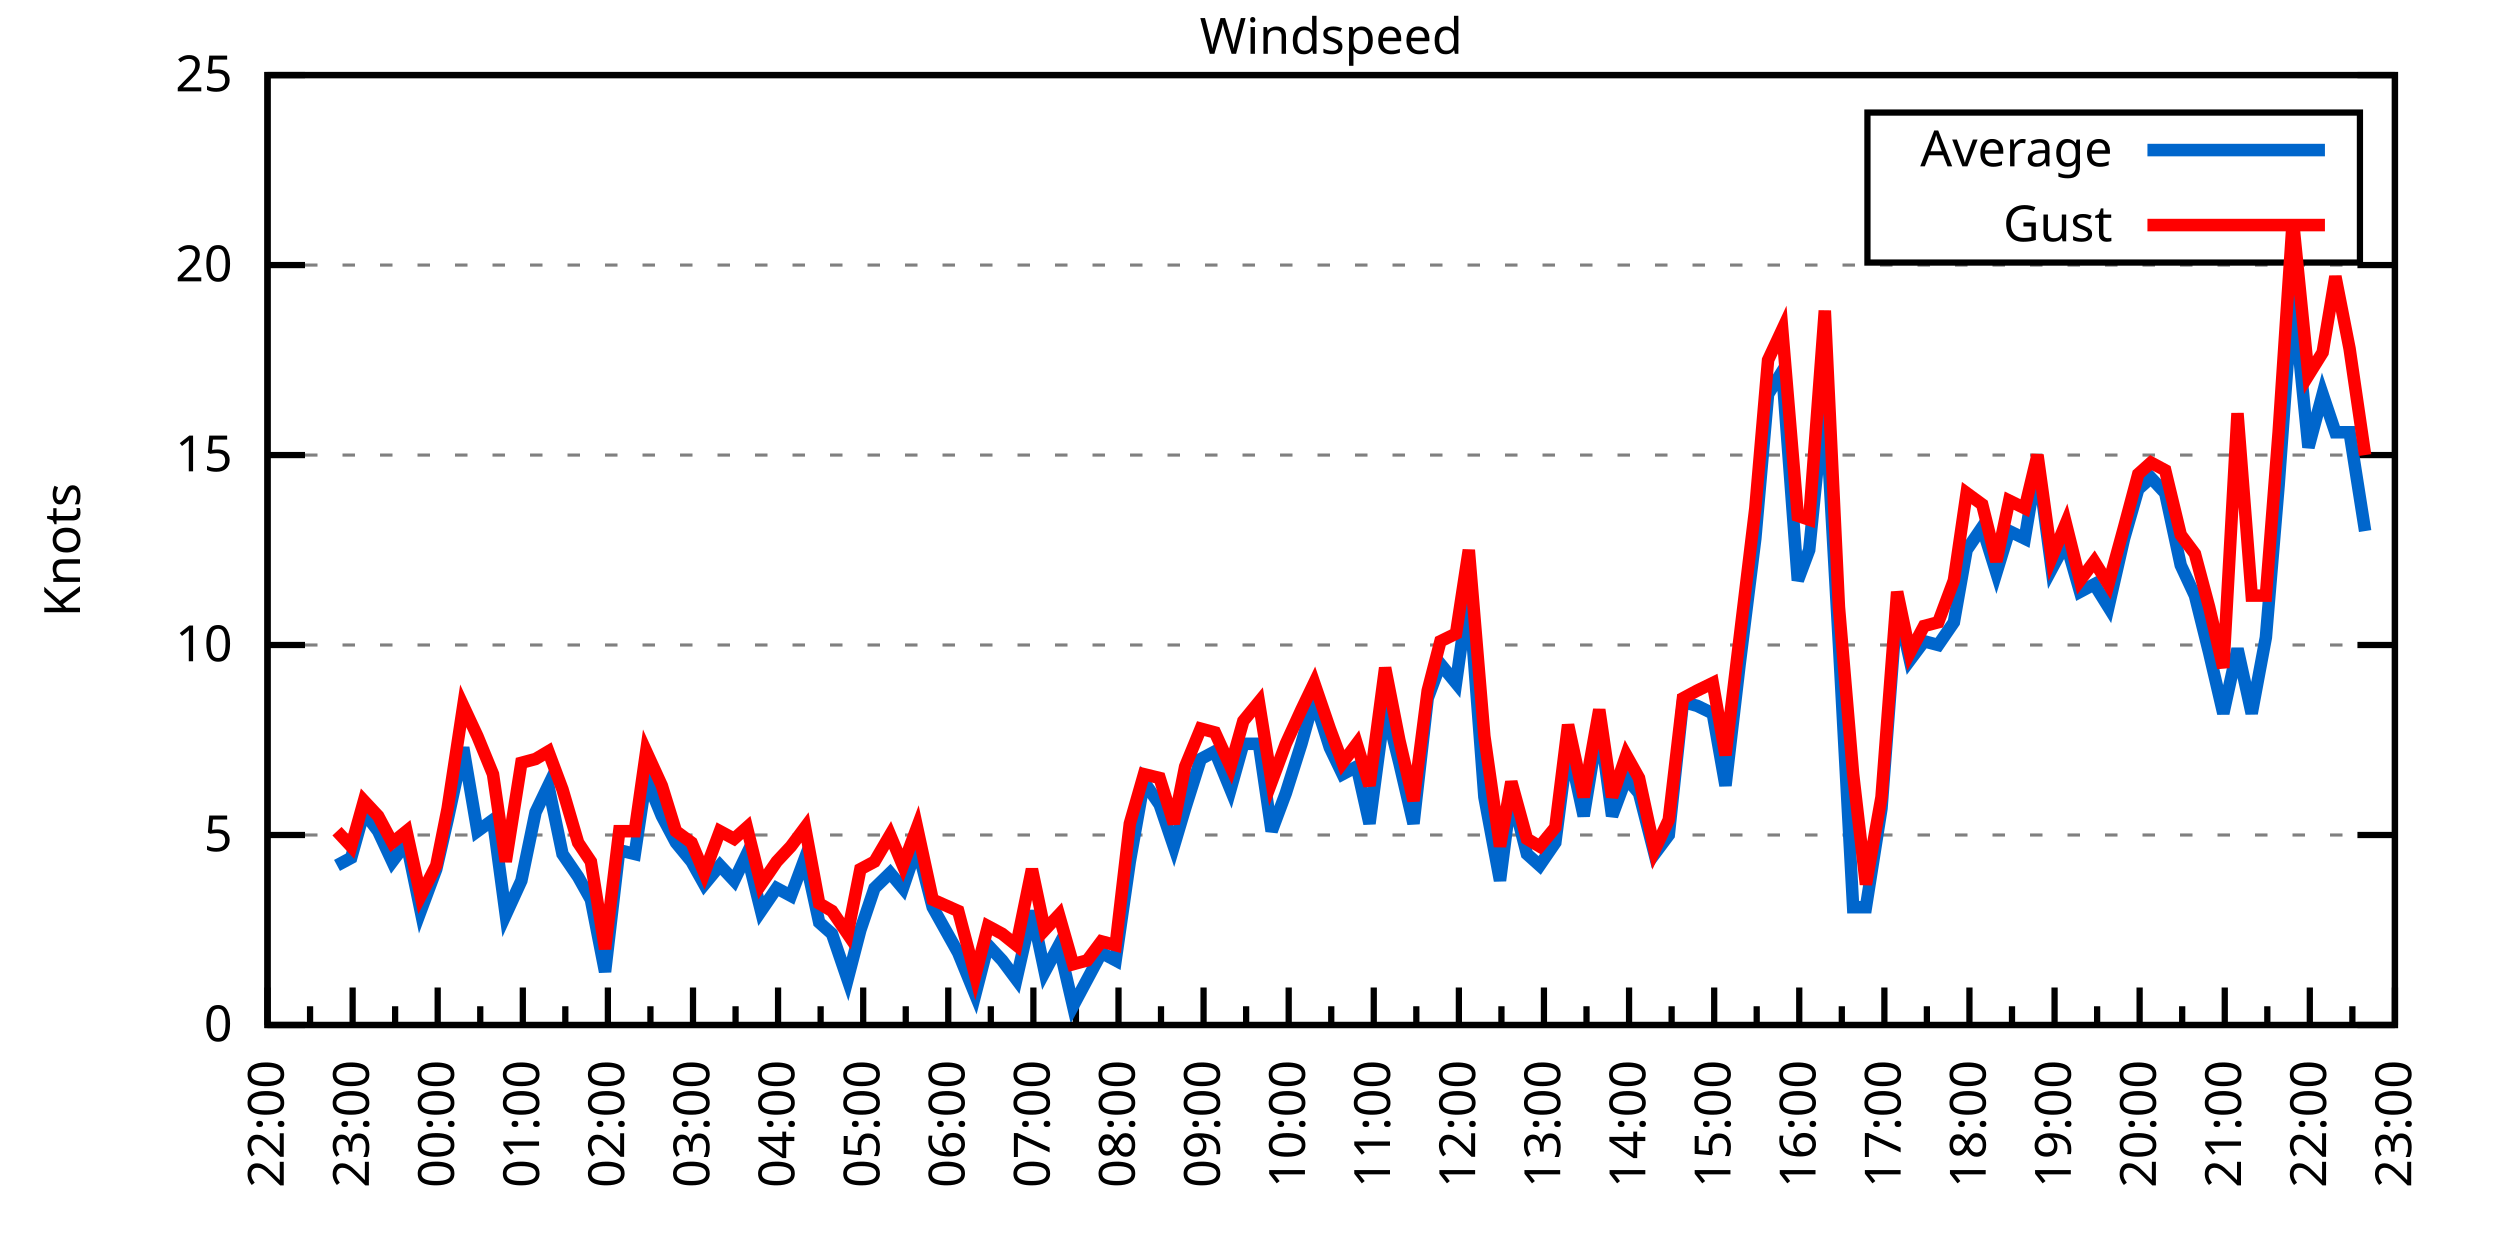
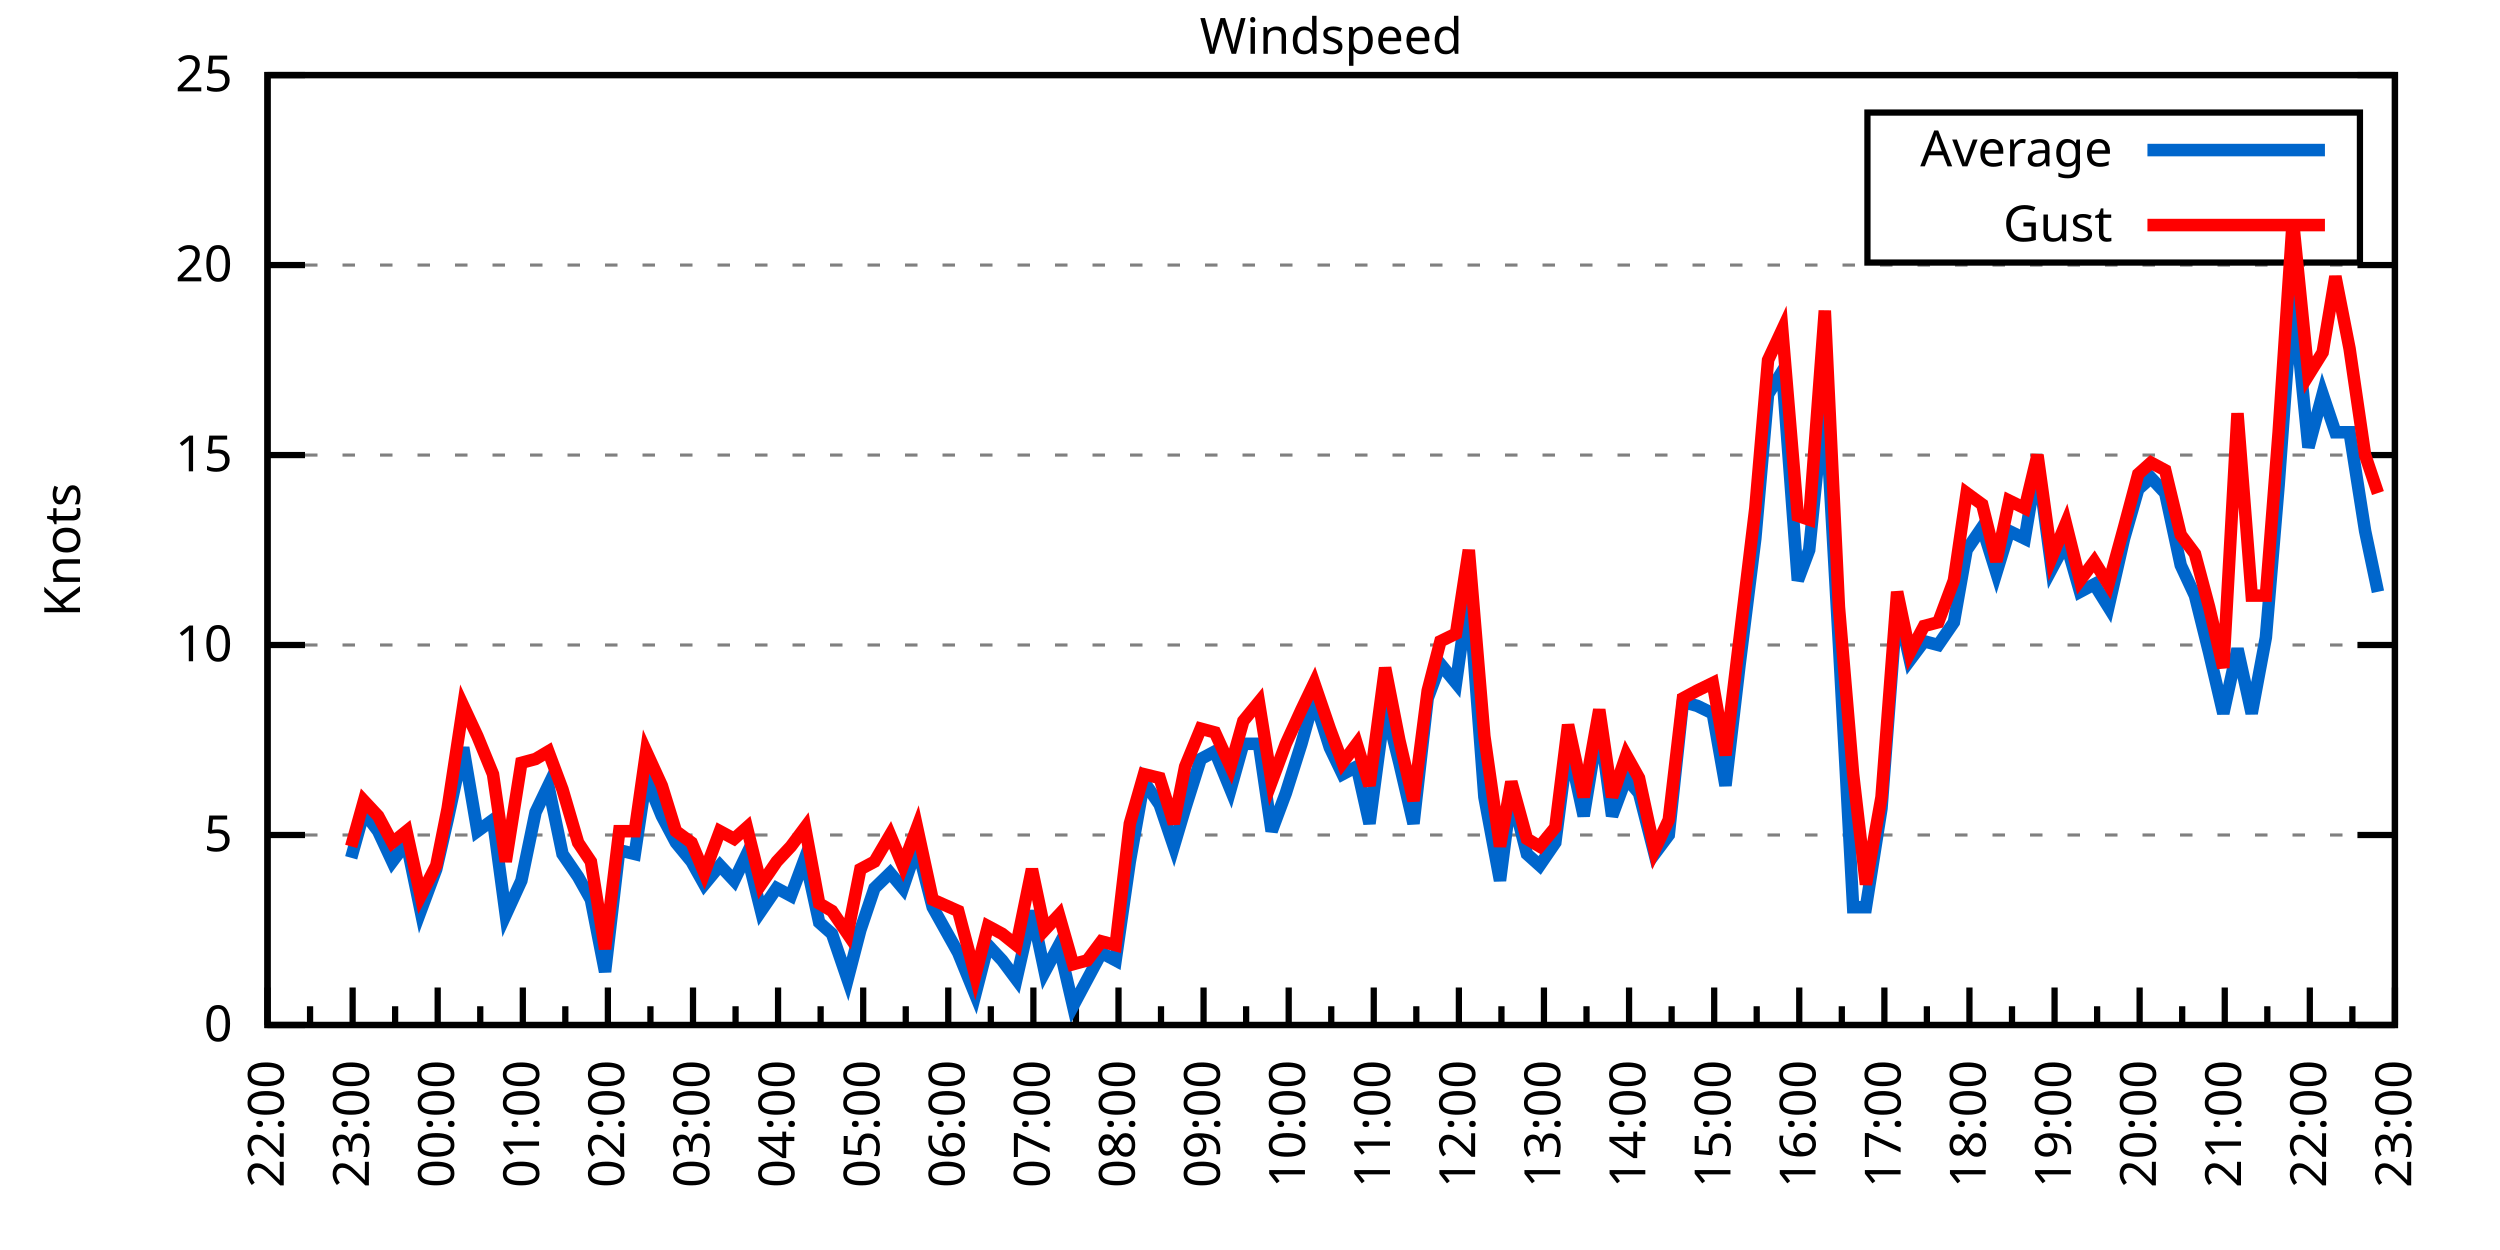
<svg xmlns="http://www.w3.org/2000/svg" xmlns:xlink="http://www.w3.org/1999/xlink" width="400" height="200" viewBox="0 0 400 200">
  <g id="gnuplot_canvas">
    <rect x="0" y="0" width="400" height="200" fill="none" />
    <defs>
      <circle id="gpDot" r="0.5" stroke-width="0.5" stroke="currentColor" />
      <path id="gpPt0" stroke-width="0.333" stroke="currentColor" d="M-1,0 h2 M0,-1 v2" />
      <path id="gpPt1" stroke-width="0.333" stroke="currentColor" d="M-1,-1 L1,1 M1,-1 L-1,1" />
      <path id="gpPt2" stroke-width="0.333" stroke="currentColor" d="M-1,0 L1,0 M0,-1 L0,1 M-1,-1 L1,1 M-1,1 L1,-1" />
      <rect id="gpPt3" stroke-width="0.333" stroke="currentColor" x="-1" y="-1" width="2" height="2" />
      <rect id="gpPt4" stroke-width="0.333" stroke="currentColor" fill="currentColor" x="-1" y="-1" width="2" height="2" />
      <circle id="gpPt5" stroke-width="0.333" stroke="currentColor" cx="0" cy="0" r="1" />
      <use xlink:href="#gpPt5" id="gpPt6" fill="currentColor" stroke="none" />
      <path id="gpPt7" stroke-width="0.333" stroke="currentColor" d="M0,-1.33 L-1.33,0.67 L1.33,0.67 z" />
      <use xlink:href="#gpPt7" id="gpPt8" fill="currentColor" stroke="none" />
      <use xlink:href="#gpPt7" id="gpPt9" stroke="currentColor" transform="rotate(180)" />
      <use xlink:href="#gpPt9" id="gpPt10" fill="currentColor" stroke="none" />
      <use xlink:href="#gpPt3" id="gpPt11" stroke="currentColor" transform="rotate(45)" />
      <use xlink:href="#gpPt11" id="gpPt12" fill="currentColor" stroke="none" />
      <path id="gpPt13" stroke-width="0.333" stroke="currentColor" d="M0,1.330 L1.265,0.411 L0.782,-1.067 L-0.782,-1.076 L-1.265,0.411 z" />
      <use xlink:href="#gpPt13" id="gpPt14" fill="currentColor" stroke="none" />
      <filter id="textbox" filterUnits="objectBoundingBox" x="0" y="0" height="1" width="1">
        <feFlood flood-color="white" flood-opacity="1" result="bgnd" />
        <feComposite in="SourceGraphic" in2="bgnd" operator="atop" />
      </filter>
      <filter id="greybox" filterUnits="objectBoundingBox" x="0" y="0" height="1" width="1">
        <feFlood flood-color="lightgrey" flood-opacity="1" result="grey" />
        <feComposite in="SourceGraphic" in2="grey" operator="atop" />
      </filter>
    </defs>
    <g fill="none" color="white" stroke="currentColor" stroke-width="1.00" stroke-linecap="butt" stroke-linejoin="miter">
</g>
    <g fill="none" color="black" stroke="currentColor" stroke-width="1.00" stroke-linecap="butt" stroke-linejoin="miter">
      <g stroke="none" shape-rendering="crispEdges">
        <polygon fill="rgb(255, 255, 255)" points="42.80,164.00 383.18,164.00 383.18,12.02 42.80,12.02 " />
      </g>
    </g>
    <g fill="none" color="black" stroke="currentColor" stroke-width="1.00" stroke-linecap="butt" stroke-linejoin="miter">
</g>
    <g fill="none" color="black" stroke="black" stroke-width="0.50" stroke-linecap="butt" stroke-linejoin="miter">
</g>
    <g fill="none" color="gray" stroke="currentColor" stroke-width="0.50" stroke-linecap="butt" stroke-linejoin="miter">
      <path stroke="gray" stroke-dasharray="2,4" class="gridline" d="M42.80,164.00 L383.19,164.00  " />
    </g>
    <g fill="none" color="gray" stroke="gray" stroke-width="1.00" stroke-linecap="butt" stroke-linejoin="miter">
</g>
    <g fill="none" color="black" stroke="currentColor" stroke-width="1.00" stroke-linecap="butt" stroke-linejoin="miter">
      <path stroke="black" d="M42.80,164.00 L48.80,164.00 M383.19,164.00 L377.19,164.00  " />
      <g transform="translate(37.20,166.60)" stroke="none" fill="black" font-family="Sans" font-size="8.00" text-anchor="end">
        <text>
          <tspan font-family="Sans"> 0</tspan>
        </text>
      </g>
    </g>
    <g fill="none" color="black" stroke="currentColor" stroke-width="1.00" stroke-linecap="butt" stroke-linejoin="miter">
</g>
    <g fill="none" color="black" stroke="black" stroke-width="0.50" stroke-linecap="butt" stroke-linejoin="miter">
</g>
    <g fill="none" color="gray" stroke="currentColor" stroke-width="0.50" stroke-linecap="butt" stroke-linejoin="miter">
      <path stroke="gray" stroke-dasharray="2,4" class="gridline" d="M42.80,133.60 L383.19,133.60  " />
    </g>
    <g fill="none" color="gray" stroke="gray" stroke-width="1.00" stroke-linecap="butt" stroke-linejoin="miter">
</g>
    <g fill="none" color="black" stroke="currentColor" stroke-width="1.00" stroke-linecap="butt" stroke-linejoin="miter">
      <path stroke="black" d="M42.80,133.60 L48.80,133.60 M383.19,133.60 L377.19,133.60  " />
      <g transform="translate(37.20,136.20)" stroke="none" fill="black" font-family="Sans" font-size="8.00" text-anchor="end">
        <text>
          <tspan font-family="Sans"> 5</tspan>
        </text>
      </g>
    </g>
    <g fill="none" color="black" stroke="currentColor" stroke-width="1.00" stroke-linecap="butt" stroke-linejoin="miter">
</g>
    <g fill="none" color="black" stroke="black" stroke-width="0.50" stroke-linecap="butt" stroke-linejoin="miter">
</g>
    <g fill="none" color="gray" stroke="currentColor" stroke-width="0.50" stroke-linecap="butt" stroke-linejoin="miter">
      <path stroke="gray" stroke-dasharray="2,4" class="gridline" d="M42.80,103.20 L383.19,103.20  " />
    </g>
    <g fill="none" color="gray" stroke="gray" stroke-width="1.00" stroke-linecap="butt" stroke-linejoin="miter">
</g>
    <g fill="none" color="black" stroke="currentColor" stroke-width="1.00" stroke-linecap="butt" stroke-linejoin="miter">
      <path stroke="black" d="M42.80,103.20 L48.80,103.20 M383.19,103.20 L377.19,103.20  " />
      <g transform="translate(37.20,105.80)" stroke="none" fill="black" font-family="Sans" font-size="8.00" text-anchor="end">
        <text>
          <tspan font-family="Sans"> 10</tspan>
        </text>
      </g>
    </g>
    <g fill="none" color="black" stroke="currentColor" stroke-width="1.00" stroke-linecap="butt" stroke-linejoin="miter">
</g>
    <g fill="none" color="black" stroke="black" stroke-width="0.50" stroke-linecap="butt" stroke-linejoin="miter">
</g>
    <g fill="none" color="gray" stroke="currentColor" stroke-width="0.50" stroke-linecap="butt" stroke-linejoin="miter">
      <path stroke="gray" stroke-dasharray="2,4" class="gridline" d="M42.80,72.81 L383.19,72.81  " />
    </g>
    <g fill="none" color="gray" stroke="gray" stroke-width="1.00" stroke-linecap="butt" stroke-linejoin="miter">
</g>
    <g fill="none" color="black" stroke="currentColor" stroke-width="1.00" stroke-linecap="butt" stroke-linejoin="miter">
      <path stroke="black" d="M42.80,72.81 L48.80,72.81 M383.19,72.81 L377.19,72.81  " />
      <g transform="translate(37.20,75.41)" stroke="none" fill="black" font-family="Sans" font-size="8.00" text-anchor="end">
        <text>
          <tspan font-family="Sans"> 15</tspan>
        </text>
      </g>
    </g>
    <g fill="none" color="black" stroke="currentColor" stroke-width="1.00" stroke-linecap="butt" stroke-linejoin="miter">
</g>
    <g fill="none" color="black" stroke="black" stroke-width="0.50" stroke-linecap="butt" stroke-linejoin="miter">
</g>
    <g fill="none" color="gray" stroke="currentColor" stroke-width="0.50" stroke-linecap="butt" stroke-linejoin="miter">
      <path stroke="gray" stroke-dasharray="2,4" class="gridline" d="M42.80,42.41 L383.19,42.41  " />
    </g>
    <g fill="none" color="gray" stroke="gray" stroke-width="1.00" stroke-linecap="butt" stroke-linejoin="miter">
</g>
    <g fill="none" color="black" stroke="currentColor" stroke-width="1.00" stroke-linecap="butt" stroke-linejoin="miter">
      <path stroke="black" d="M42.80,42.41 L48.80,42.41 M383.19,42.41 L377.19,42.41  " />
      <g transform="translate(37.20,45.01)" stroke="none" fill="black" font-family="Sans" font-size="8.00" text-anchor="end">
        <text>
          <tspan font-family="Sans"> 20</tspan>
        </text>
      </g>
    </g>
    <g fill="none" color="black" stroke="currentColor" stroke-width="1.00" stroke-linecap="butt" stroke-linejoin="miter">
</g>
    <g fill="none" color="black" stroke="black" stroke-width="0.50" stroke-linecap="butt" stroke-linejoin="miter">
</g>
    <g fill="none" color="gray" stroke="currentColor" stroke-width="0.50" stroke-linecap="butt" stroke-linejoin="miter">
      <path stroke="gray" stroke-dasharray="2,4" class="gridline" d="M42.80,12.01 L383.19,12.01  " />
    </g>
    <g fill="none" color="gray" stroke="gray" stroke-width="1.00" stroke-linecap="butt" stroke-linejoin="miter">
</g>
    <g fill="none" color="black" stroke="currentColor" stroke-width="1.00" stroke-linecap="butt" stroke-linejoin="miter">
      <path stroke="black" d="M42.80,12.01 L48.80,12.01 M383.19,12.01 L377.19,12.01  " />
      <g transform="translate(37.20,14.61)" stroke="none" fill="black" font-family="Sans" font-size="8.00" text-anchor="end">
        <text>
          <tspan font-family="Sans"> 25</tspan>
        </text>
      </g>
    </g>
    <g fill="none" color="black" stroke="currentColor" stroke-width="1.00" stroke-linecap="butt" stroke-linejoin="miter">
      <path stroke="black" d="M42.80,164.00 L42.80,158.00  " />
      <g transform="translate(45.40,169.60) rotate(270)" stroke="none" fill="black" font-family="Sans" font-size="8.00" text-anchor="end">
        <text>
          <tspan font-family="Sans">22:00</tspan>
        </text>
      </g>
    </g>
    <g fill="none" color="black" stroke="currentColor" stroke-width="1.00" stroke-linecap="butt" stroke-linejoin="miter">
      <path stroke="black" d="M49.61,164.00 L49.61,161.00 M56.42,164.00 L56.42,158.00  " />
      <g transform="translate(59.02,169.60) rotate(270)" stroke="none" fill="black" font-family="Sans" font-size="8.00" text-anchor="end">
        <text>
          <tspan font-family="Sans">23:00</tspan>
        </text>
      </g>
    </g>
    <g fill="none" color="black" stroke="currentColor" stroke-width="1.00" stroke-linecap="butt" stroke-linejoin="miter">
      <path stroke="black" d="M63.22,164.00 L63.22,161.00 M70.03,164.00 L70.03,158.00  " />
      <g transform="translate(72.63,169.60) rotate(270)" stroke="none" fill="black" font-family="Sans" font-size="8.00" text-anchor="end">
        <text>
          <tspan font-family="Sans">00:00</tspan>
        </text>
      </g>
    </g>
    <g fill="none" color="black" stroke="currentColor" stroke-width="1.00" stroke-linecap="butt" stroke-linejoin="miter">
      <path stroke="black" d="M76.84,164.00 L76.84,161.00 M83.65,164.00 L83.65,158.00  " />
      <g transform="translate(86.25,169.60) rotate(270)" stroke="none" fill="black" font-family="Sans" font-size="8.00" text-anchor="end">
        <text>
          <tspan font-family="Sans">01:00</tspan>
        </text>
      </g>
    </g>
    <g fill="none" color="black" stroke="currentColor" stroke-width="1.00" stroke-linecap="butt" stroke-linejoin="miter">
      <path stroke="black" d="M90.45,164.00 L90.45,161.00 M97.26,164.00 L97.26,158.00  " />
      <g transform="translate(99.86,169.60) rotate(270)" stroke="none" fill="black" font-family="Sans" font-size="8.00" text-anchor="end">
        <text>
          <tspan font-family="Sans">02:00</tspan>
        </text>
      </g>
    </g>
    <g fill="none" color="black" stroke="currentColor" stroke-width="1.00" stroke-linecap="butt" stroke-linejoin="miter">
      <path stroke="black" d="M104.07,164.00 L104.07,161.00 M110.88,164.00 L110.88,158.00  " />
      <g transform="translate(113.48,169.60) rotate(270)" stroke="none" fill="black" font-family="Sans" font-size="8.00" text-anchor="end">
        <text>
          <tspan font-family="Sans">03:00</tspan>
        </text>
      </g>
    </g>
    <g fill="none" color="black" stroke="currentColor" stroke-width="1.00" stroke-linecap="butt" stroke-linejoin="miter">
      <path stroke="black" d="M117.69,164.00 L117.69,161.00 M124.49,164.00 L124.49,158.00  " />
      <g transform="translate(127.09,169.60) rotate(270)" stroke="none" fill="black" font-family="Sans" font-size="8.00" text-anchor="end">
        <text>
          <tspan font-family="Sans">04:00</tspan>
        </text>
      </g>
    </g>
    <g fill="none" color="black" stroke="currentColor" stroke-width="1.00" stroke-linecap="butt" stroke-linejoin="miter">
      <path stroke="black" d="M131.30,164.00 L131.30,161.00 M138.11,164.00 L138.11,158.00  " />
      <g transform="translate(140.71,169.60) rotate(270)" stroke="none" fill="black" font-family="Sans" font-size="8.00" text-anchor="end">
        <text>
          <tspan font-family="Sans">05:00</tspan>
        </text>
      </g>
    </g>
    <g fill="none" color="black" stroke="currentColor" stroke-width="1.00" stroke-linecap="butt" stroke-linejoin="miter">
      <path stroke="black" d="M144.92,164.00 L144.92,161.00 M151.72,164.00 L151.72,158.00  " />
      <g transform="translate(154.32,169.60) rotate(270)" stroke="none" fill="black" font-family="Sans" font-size="8.00" text-anchor="end">
        <text>
          <tspan font-family="Sans">06:00</tspan>
        </text>
      </g>
    </g>
    <g fill="none" color="black" stroke="currentColor" stroke-width="1.00" stroke-linecap="butt" stroke-linejoin="miter">
      <path stroke="black" d="M158.53,164.00 L158.53,161.00 M165.34,164.00 L165.34,158.00  " />
      <g transform="translate(167.94,169.60) rotate(270)" stroke="none" fill="black" font-family="Sans" font-size="8.00" text-anchor="end">
        <text>
          <tspan font-family="Sans">07:00</tspan>
        </text>
      </g>
    </g>
    <g fill="none" color="black" stroke="currentColor" stroke-width="1.00" stroke-linecap="butt" stroke-linejoin="miter">
      <path stroke="black" d="M172.15,164.00 L172.15,161.00 M178.96,164.00 L178.96,158.00  " />
      <g transform="translate(181.56,169.60) rotate(270)" stroke="none" fill="black" font-family="Sans" font-size="8.00" text-anchor="end">
        <text>
          <tspan font-family="Sans">08:00</tspan>
        </text>
      </g>
    </g>
    <g fill="none" color="black" stroke="currentColor" stroke-width="1.00" stroke-linecap="butt" stroke-linejoin="miter">
      <path stroke="black" d="M185.76,164.00 L185.76,161.00 M192.57,164.00 L192.57,158.00  " />
      <g transform="translate(195.17,169.60) rotate(270)" stroke="none" fill="black" font-family="Sans" font-size="8.00" text-anchor="end">
        <text>
          <tspan font-family="Sans">09:00</tspan>
        </text>
      </g>
    </g>
    <g fill="none" color="black" stroke="currentColor" stroke-width="1.00" stroke-linecap="butt" stroke-linejoin="miter">
      <path stroke="black" d="M199.38,164.00 L199.38,161.00 M206.19,164.00 L206.19,158.00  " />
      <g transform="translate(208.79,169.60) rotate(270)" stroke="none" fill="black" font-family="Sans" font-size="8.00" text-anchor="end">
        <text>
          <tspan font-family="Sans">10:00</tspan>
        </text>
      </g>
    </g>
    <g fill="none" color="black" stroke="currentColor" stroke-width="1.00" stroke-linecap="butt" stroke-linejoin="miter">
      <path stroke="black" d="M213.00,164.00 L213.00,161.00 M219.80,164.00 L219.80,158.00  " />
      <g transform="translate(222.40,169.60) rotate(270)" stroke="none" fill="black" font-family="Sans" font-size="8.00" text-anchor="end">
        <text>
          <tspan font-family="Sans">11:00</tspan>
        </text>
      </g>
    </g>
    <g fill="none" color="black" stroke="currentColor" stroke-width="1.00" stroke-linecap="butt" stroke-linejoin="miter">
      <path stroke="black" d="M226.61,164.00 L226.61,161.00 M233.42,164.00 L233.42,158.00  " />
      <g transform="translate(236.02,169.60) rotate(270)" stroke="none" fill="black" font-family="Sans" font-size="8.00" text-anchor="end">
        <text>
          <tspan font-family="Sans">12:00</tspan>
        </text>
      </g>
    </g>
    <g fill="none" color="black" stroke="currentColor" stroke-width="1.00" stroke-linecap="butt" stroke-linejoin="miter">
      <path stroke="black" d="M240.23,164.00 L240.23,161.00 M247.03,164.00 L247.03,158.00  " />
      <g transform="translate(249.63,169.60) rotate(270)" stroke="none" fill="black" font-family="Sans" font-size="8.00" text-anchor="end">
        <text>
          <tspan font-family="Sans">13:00</tspan>
        </text>
      </g>
    </g>
    <g fill="none" color="black" stroke="currentColor" stroke-width="1.00" stroke-linecap="butt" stroke-linejoin="miter">
      <path stroke="black" d="M253.84,164.00 L253.84,161.00 M260.65,164.00 L260.65,158.00  " />
      <g transform="translate(263.25,169.60) rotate(270)" stroke="none" fill="black" font-family="Sans" font-size="8.00" text-anchor="end">
        <text>
          <tspan font-family="Sans">14:00</tspan>
        </text>
      </g>
    </g>
    <g fill="none" color="black" stroke="currentColor" stroke-width="1.00" stroke-linecap="butt" stroke-linejoin="miter">
      <path stroke="black" d="M267.46,164.00 L267.46,161.00 M274.27,164.00 L274.27,158.00  " />
      <g transform="translate(276.87,169.60) rotate(270)" stroke="none" fill="black" font-family="Sans" font-size="8.00" text-anchor="end">
        <text>
          <tspan font-family="Sans">15:00</tspan>
        </text>
      </g>
    </g>
    <g fill="none" color="black" stroke="currentColor" stroke-width="1.00" stroke-linecap="butt" stroke-linejoin="miter">
      <path stroke="black" d="M281.07,164.00 L281.07,161.00 M287.88,164.00 L287.88,158.00  " />
      <g transform="translate(290.48,169.60) rotate(270)" stroke="none" fill="black" font-family="Sans" font-size="8.00" text-anchor="end">
        <text>
          <tspan font-family="Sans">16:00</tspan>
        </text>
      </g>
    </g>
    <g fill="none" color="black" stroke="currentColor" stroke-width="1.00" stroke-linecap="butt" stroke-linejoin="miter">
      <path stroke="black" d="M294.69,164.00 L294.69,161.00 M301.50,164.00 L301.50,158.00  " />
      <g transform="translate(304.10,169.60) rotate(270)" stroke="none" fill="black" font-family="Sans" font-size="8.00" text-anchor="end">
        <text>
          <tspan font-family="Sans">17:00</tspan>
        </text>
      </g>
    </g>
    <g fill="none" color="black" stroke="currentColor" stroke-width="1.00" stroke-linecap="butt" stroke-linejoin="miter">
      <path stroke="black" d="M308.30,164.00 L308.30,161.00 M315.11,164.00 L315.11,158.00  " />
      <g transform="translate(317.71,169.60) rotate(270)" stroke="none" fill="black" font-family="Sans" font-size="8.00" text-anchor="end">
        <text>
          <tspan font-family="Sans">18:00</tspan>
        </text>
      </g>
    </g>
    <g fill="none" color="black" stroke="currentColor" stroke-width="1.00" stroke-linecap="butt" stroke-linejoin="miter">
      <path stroke="black" d="M321.92,164.00 L321.92,161.00 M328.73,164.00 L328.73,158.00  " />
      <g transform="translate(331.33,169.60) rotate(270)" stroke="none" fill="black" font-family="Sans" font-size="8.00" text-anchor="end">
        <text>
          <tspan font-family="Sans">19:00</tspan>
        </text>
      </g>
    </g>
    <g fill="none" color="black" stroke="currentColor" stroke-width="1.00" stroke-linecap="butt" stroke-linejoin="miter">
      <path stroke="black" d="M335.54,164.00 L335.54,161.00 M342.34,164.00 L342.34,158.00  " />
      <g transform="translate(344.94,169.60) rotate(270)" stroke="none" fill="black" font-family="Sans" font-size="8.00" text-anchor="end">
        <text>
          <tspan font-family="Sans">20:00</tspan>
        </text>
      </g>
    </g>
    <g fill="none" color="black" stroke="currentColor" stroke-width="1.00" stroke-linecap="butt" stroke-linejoin="miter">
      <path stroke="black" d="M349.15,164.00 L349.15,161.00 M355.96,164.00 L355.96,158.00  " />
      <g transform="translate(358.56,169.60) rotate(270)" stroke="none" fill="black" font-family="Sans" font-size="8.00" text-anchor="end">
        <text>
          <tspan font-family="Sans">21:00</tspan>
        </text>
      </g>
    </g>
    <g fill="none" color="black" stroke="currentColor" stroke-width="1.00" stroke-linecap="butt" stroke-linejoin="miter">
      <path stroke="black" d="M362.77,164.00 L362.77,161.00 M369.57,164.00 L369.57,158.00  " />
      <g transform="translate(372.17,169.60) rotate(270)" stroke="none" fill="black" font-family="Sans" font-size="8.00" text-anchor="end">
        <text>
          <tspan font-family="Sans">22:00</tspan>
        </text>
      </g>
    </g>
    <g fill="none" color="black" stroke="currentColor" stroke-width="1.00" stroke-linecap="butt" stroke-linejoin="miter">
      <path stroke="black" d="M376.38,164.00 L376.38,161.00 M383.19,164.00 L383.19,158.00  " />
      <g transform="translate(385.79,169.60) rotate(270)" stroke="none" fill="black" font-family="Sans" font-size="8.00" text-anchor="end">
        <text>
          <tspan font-family="Sans">23:00</tspan>
        </text>
      </g>
    </g>
    <g fill="none" color="black" stroke="currentColor" stroke-width="1.00" stroke-linecap="butt" stroke-linejoin="miter">
</g>
    <g fill="none" color="black" stroke="currentColor" stroke-width="1.00" stroke-linecap="butt" stroke-linejoin="miter">
      <path stroke="black" d="M42.80,12.01 L42.80,164.00 L383.19,164.00 L383.19,12.01 L42.80,12.01 Z  " />
    </g>
    <g fill="none" color="black" stroke="currentColor" stroke-width="1.00" stroke-linecap="butt" stroke-linejoin="miter">
      <g transform="translate(12.80,88.01) rotate(270)" stroke="none" fill="black" font-family="Sans" font-size="8.00" text-anchor="middle">
        <text>
          <tspan font-family="Sans">Knots</tspan>
        </text>
      </g>
    </g>
    <g fill="none" color="black" stroke="currentColor" stroke-width="1.00" stroke-linecap="butt" stroke-linejoin="miter">
</g>
    <g fill="none" color="black" stroke="currentColor" stroke-width="1.00" stroke-linecap="butt" stroke-linejoin="miter">
      <path stroke="black" d="M298.79,42.01 L298.79,18.01 L377.59,18.01 L377.59,42.01 L298.79,42.01 Z  " />
    </g>
    <g id="Windspeed_plot_1">
      <g fill="none" color="white" stroke="black" stroke-width="2.00" stroke-linecap="butt" stroke-linejoin="miter">
</g>
      <g fill="none" color="black" stroke="currentColor" stroke-width="2.00" stroke-linecap="butt" stroke-linejoin="miter">
        <g transform="translate(337.99,26.61)" stroke="none" fill="black" font-family="Sans" font-size="8.00" text-anchor="end">
          <text>
            <tspan font-family="Sans">Average</tspan>
          </text>
        </g>
      </g>
      <g fill="none" color="black" stroke="currentColor" stroke-width="2.00" stroke-linecap="butt" stroke-linejoin="miter">
-         <path stroke="rgb(  0, 102, 204)" d="M343.59,24.01 L371.99,24.01 M53.92,138.47 L56.19,137.25 L58.23,129.95 L60.50,132.99 L62.77,137.86 L65.04,134.82   L67.31,145.76 L69.80,139.07 L71.62,131.17 L74.12,119.62 L76.39,132.99 L78.88,131.17 L80.92,146.37 L83.42,140.90   L85.69,129.95 L87.73,125.70 L90.00,136.64 L92.50,140.29 L94.54,143.94 L96.81,155.49 L99.08,136.03 L101.57,136.64   L103.39,124.48 L105.89,130.56 L108.15,134.82 L110.65,137.86 L112.69,141.51 L115.19,138.47 L117.46,140.90 L119.50,136.64   L121.77,145.76 L124.27,142.11 L126.54,143.33 L128.81,137.25 L131.07,147.59 L133.12,149.41 L135.61,156.70 L137.66,148.80   L139.92,142.11 L142.42,139.68 L144.46,142.11 L146.73,135.43 L149.23,145.15 L153.31,152.45 L156.04,159.14 L158.08,151.23   L160.35,153.66 L162.62,156.70 L165.11,145.76 L167.16,155.49 L169.43,151.23 L171.69,160.96 L173.96,156.70 L176.23,152.45   L178.50,153.66 L180.77,137.86 L183.04,125.09 L185.54,128.74 L187.81,135.43 L189.62,129.35 L192.12,121.44 L194.39,120.23   L196.88,126.31 L198.93,119.01 L201.42,119.01 L203.46,132.99 L205.73,126.91 L208.23,119.01 L210.27,111.72 L212.77,119.62   L214.81,123.87 L217.08,122.66 L219.12,131.78 L221.62,112.93 L223.89,122.05 L226.16,131.78 L228.43,111.72 L230.47,106.24   L232.96,109.28 L235.01,94.69 L237.50,127.52 L240.00,140.90 L241.81,126.91 L244.31,136.64 L246.35,138.47 L248.85,134.82   L250.89,119.01 L253.39,130.56 L255.88,115.36 L257.93,130.56 L260.20,124.48 L262.24,126.91 L264.73,136.64 L267.00,133.60   L269.27,112.32 L271.54,112.93 L274.04,114.15 L276.08,125.70 L278.35,106.24 L280.85,86.18 L282.89,63.08 L285.16,59.43   L287.65,92.87 L289.47,88.00 L291.97,63.08 L294.23,103.20 L296.50,145.15 L298.55,145.15 L301.04,129.35 L303.54,96.52   L305.58,105.64 L307.85,102.60 L310.12,103.20 L312.62,99.56 L314.66,88.00 L317.15,84.36 L319.42,91.65 L321.47,84.97   L323.96,86.18 L326.00,74.02 L328.27,91.04 L330.54,86.79 L332.81,94.69 L335.08,93.48 L337.35,97.12 L339.85,86.18   L342.12,78.28 L344.16,76.45 L346.43,78.89 L348.92,90.44 L351.19,95.30 L353.46,104.42 L355.73,114.15 L358.00,103.81   L360.27,114.15 L362.54,101.99 L364.58,77.67 L366.85,46.66 L369.35,71.59 L371.62,63.08 L373.66,69.16 L375.93,69.16   L378.42,84.97  " />
+         <path stroke="rgb(  0, 102, 204)" d="M343.59,24.01 L371.99,24.01 M56.19,137.25 L58.23,129.95 L60.50,132.99 L62.77,137.86 L65.04,134.82 L67.31,145.76   L69.80,139.07 L71.62,131.17 L74.12,119.62 L76.39,132.99 L78.88,131.17 L80.92,146.37 L83.42,140.90 L85.69,129.95   L87.73,125.70 L90.00,136.64 L92.50,140.29 L94.54,143.94 L96.81,155.49 L99.08,136.03 L101.57,136.64 L103.39,124.48   L105.89,130.56 L108.15,134.82 L110.65,137.86 L112.69,141.51 L115.19,138.47 L117.46,140.90 L119.50,136.64 L121.77,145.76   L124.27,142.11 L126.54,143.33 L128.81,137.25 L131.07,147.59 L133.12,149.41 L135.61,156.70 L137.66,148.80 L139.92,142.11   L142.42,139.68 L144.46,142.11 L146.73,135.43 L149.23,145.15 L153.31,152.45 L156.04,159.14 L158.08,151.23 L160.35,153.66   L162.62,156.70 L165.11,145.76 L167.16,155.49 L169.43,151.23 L171.69,160.96 L173.96,156.70 L176.23,152.45 L178.50,153.66   L180.77,137.86 L183.04,125.09 L185.54,128.74 L187.81,135.43 L189.62,129.35 L192.12,121.44 L194.39,120.23 L196.88,126.31   L198.93,119.01 L201.42,119.01 L203.46,132.99 L205.73,126.91 L208.23,119.01 L210.27,111.72 L212.77,119.62 L214.81,123.87   L217.08,122.66 L219.12,131.78 L221.62,112.93 L223.89,122.05 L226.16,131.78 L228.43,111.72 L230.47,106.24 L232.96,109.28   L235.01,94.69 L237.50,127.52 L240.00,140.90 L241.81,126.91 L244.31,136.64 L246.35,138.47 L248.85,134.82 L250.89,119.01   L253.39,130.56 L255.88,115.36 L257.93,130.56 L260.20,124.48 L262.24,126.91 L264.73,136.64 L267.00,133.60 L269.27,112.32   L271.54,112.93 L274.04,114.15 L276.08,125.70 L278.35,106.24 L280.85,86.18 L282.89,63.08 L285.16,59.43 L287.65,92.87   L289.47,88.00 L291.97,63.08 L294.23,103.20 L296.50,145.15 L298.55,145.15 L301.04,129.35 L303.54,96.52 L305.58,105.64   L307.85,102.60 L310.12,103.20 L312.62,99.56 L314.66,88.00 L317.15,84.36 L319.42,91.65 L321.47,84.97 L323.96,86.18   L326.00,74.02 L328.27,91.04 L330.54,86.79 L332.81,94.69 L335.08,93.48 L337.35,97.12 L339.85,86.18 L342.12,78.28   L344.16,76.45 L346.43,78.89 L348.92,90.44 L351.19,95.30 L353.46,104.42 L355.73,114.15 L358.00,103.81 L360.27,114.15   L362.54,101.99 L364.58,77.67 L366.85,46.66 L369.35,71.59 L371.62,63.08 L373.66,69.16 L375.93,69.16 L378.42,84.97   L380.47,94.69  " />
      </g>
    </g>
    <g id="Windspeed_plot_2">
      <g fill="none" color="black" stroke="currentColor" stroke-width="2.00" stroke-linecap="butt" stroke-linejoin="miter">
        <g transform="translate(337.99,38.61)" stroke="none" fill="black" font-family="Sans" font-size="8.00" text-anchor="end">
          <text>
            <tspan font-family="Sans">Gust</tspan>
          </text>
        </g>
      </g>
      <g fill="none" color="black" stroke="currentColor" stroke-width="2.00" stroke-linecap="butt" stroke-linejoin="miter">
-         <path stroke="rgb(255,   0,   0)" d="M343.59,36.01 L371.99,36.01 M53.92,132.99 L56.19,135.43 L58.23,128.13 L60.50,130.56 L62.77,134.82 L65.04,132.99   L67.31,143.33 L69.80,138.47 L71.62,129.35 L74.12,112.93 L76.39,117.80 L78.88,123.87 L80.92,137.86 L83.42,122.05   L85.69,121.44 L87.73,120.23 L90.00,126.31 L92.50,134.82 L94.54,137.86 L96.81,151.84 L99.08,132.99 L101.57,132.99   L103.39,120.23 L105.89,125.70 L108.15,132.99 L110.65,134.82 L112.69,139.68 L115.19,132.99 L117.46,134.21 L119.50,132.39   L121.77,141.51 L124.27,137.86 L126.54,135.43 L128.81,132.39 L131.07,144.55 L133.12,145.76 L135.61,149.41 L137.66,139.07   L139.92,137.86 L142.42,133.60 L144.46,138.47 L146.73,132.39 L149.23,143.94 L153.31,145.76 L156.04,156.10 L158.08,148.19   L160.35,149.41 L162.62,151.23 L165.11,139.07 L167.16,148.80 L169.43,146.37 L171.69,154.27 L173.96,153.66 L176.23,150.62   L178.50,151.23 L180.77,131.78 L183.04,123.87 L185.54,124.48 L187.81,131.78 L189.62,122.66 L192.12,116.58 L194.39,117.19   L196.88,122.66 L198.93,115.36 L201.42,112.32 L203.46,125.09 L205.73,119.01 L208.23,113.54 L210.27,109.28 L212.77,116.58   L214.81,122.05 L217.08,119.01 L219.12,125.70 L221.62,106.85 L223.89,118.40 L226.16,128.13 L228.43,110.50 L230.47,102.60   L232.96,101.38 L235.01,88.00 L237.50,117.80 L240.00,135.43 L241.81,125.09 L244.31,134.21 L246.35,135.43 L248.85,132.39   L250.89,115.97 L253.39,127.52 L255.88,113.54 L257.93,127.52 L260.20,120.83 L262.24,124.48 L264.73,136.03 L267.00,131.17   L269.27,111.72 L271.54,110.50 L274.04,109.28 L276.08,120.83 L278.35,101.99 L280.85,81.32 L282.89,57.61 L285.16,52.74   L287.65,82.53 L289.47,83.14 L291.97,49.70 L294.23,97.12 L296.50,123.87 L298.55,141.51 L301.04,127.52 L303.54,94.69   L305.58,104.42 L307.85,100.16 L310.12,99.56 L312.62,92.87 L314.66,78.89 L317.15,80.71 L319.42,89.83 L321.47,80.10   L323.96,81.32 L326.00,72.81 L328.27,89.22 L330.54,83.75 L332.81,92.87 L335.08,89.83 L337.35,93.48 L339.85,84.36   L342.12,75.85 L344.16,74.02 L346.43,75.24 L348.92,85.57 L351.19,88.61 L353.46,97.12 L355.73,106.85 L358.00,66.12   L360.27,95.30 L362.54,95.30 L364.58,69.16 L366.85,35.11 L369.35,60.04 L371.62,56.39 L373.66,44.23 L375.93,55.78   L378.42,72.81  " />
+         <path stroke="rgb(255,   0,   0)" d="M343.59,36.01 L371.99,36.01 M56.19,135.43 L58.23,128.13 L60.50,130.56 L62.77,134.82 L65.04,132.99 L67.31,143.33   L69.80,138.47 L71.62,129.35 L74.12,112.93 L76.39,117.80 L78.88,123.87 L80.92,137.86 L83.42,122.05 L85.69,121.44   L87.73,120.23 L90.00,126.31 L92.50,134.82 L94.54,137.86 L96.81,151.84 L99.08,132.99 L101.57,132.99 L103.39,120.23   L105.89,125.70 L108.15,132.99 L110.65,134.82 L112.69,139.68 L115.19,132.99 L117.46,134.21 L119.50,132.39 L121.77,141.51   L124.27,137.86 L126.54,135.43 L128.81,132.39 L131.07,144.55 L133.12,145.76 L135.61,149.41 L137.66,139.07 L139.92,137.86   L142.42,133.60 L144.46,138.47 L146.73,132.39 L149.23,143.94 L153.31,145.76 L156.04,156.10 L158.08,148.19 L160.35,149.41   L162.62,151.23 L165.11,139.07 L167.16,148.80 L169.43,146.37 L171.69,154.27 L173.96,153.66 L176.23,150.62 L178.50,151.23   L180.77,131.78 L183.04,123.87 L185.54,124.48 L187.81,131.78 L189.62,122.66 L192.12,116.58 L194.39,117.19 L196.88,122.66   L198.93,115.36 L201.42,112.32 L203.46,125.09 L205.73,119.01 L208.23,113.54 L210.27,109.28 L212.77,116.58 L214.81,122.05   L217.08,119.01 L219.12,125.70 L221.62,106.85 L223.89,118.40 L226.16,128.13 L228.43,110.50 L230.47,102.60 L232.96,101.38   L235.01,88.00 L237.50,117.80 L240.00,135.43 L241.81,125.09 L244.31,134.21 L246.35,135.43 L248.85,132.39 L250.89,115.97   L253.39,127.52 L255.88,113.54 L257.93,127.52 L260.20,120.83 L262.24,124.48 L264.73,136.03 L267.00,131.17 L269.27,111.72   L271.54,110.50 L274.04,109.28 L276.08,120.83 L278.35,101.99 L280.85,81.32 L282.89,57.61 L285.16,52.74 L287.65,82.53   L289.47,83.14 L291.97,49.70 L294.23,97.12 L296.50,123.87 L298.55,141.51 L301.04,127.52 L303.54,94.69 L305.58,104.42   L307.85,100.16 L310.12,99.56 L312.62,92.87 L314.66,78.89 L317.15,80.71 L319.42,89.83 L321.47,80.10 L323.96,81.32   L326.00,72.81 L328.27,89.22 L330.54,83.75 L332.81,92.87 L335.08,89.83 L337.35,93.48 L339.85,84.36 L342.12,75.85   L344.16,74.02 L346.43,75.24 L348.92,85.57 L351.19,88.61 L353.46,97.12 L355.73,106.85 L358.00,66.12 L360.27,95.30   L362.54,95.30 L364.58,69.16 L366.85,35.11 L369.35,60.04 L371.62,56.39 L373.66,44.23 L375.93,55.78 L378.42,72.81   L380.47,78.89  " />
      </g>
    </g>
    <g fill="none" color="black" stroke="currentColor" stroke-width="2.00" stroke-linecap="butt" stroke-linejoin="miter">
</g>
    <g fill="none" color="black" stroke="black" stroke-width="1.00" stroke-linecap="butt" stroke-linejoin="miter">
</g>
    <g fill="none" color="black" stroke="currentColor" stroke-width="1.00" stroke-linecap="butt" stroke-linejoin="miter">
      <path stroke="black" d="M42.80,12.01 L42.80,164.00 L383.19,164.00 L383.19,12.01 L42.80,12.01 Z  " />
    </g>
    <g fill="none" color="black" stroke="currentColor" stroke-width="1.00" stroke-linecap="butt" stroke-linejoin="miter">
      <g transform="translate(212.99,8.61)" stroke="none" fill="black" font-family="Sans" font-size="8.00" text-anchor="middle">
        <text>
          <tspan font-family="Sans">Windspeed</tspan>
        </text>
      </g>
    </g>
    <g fill="none" color="black" stroke="currentColor" stroke-width="1.00" stroke-linecap="butt" stroke-linejoin="miter">
</g>
  </g>
</svg>
